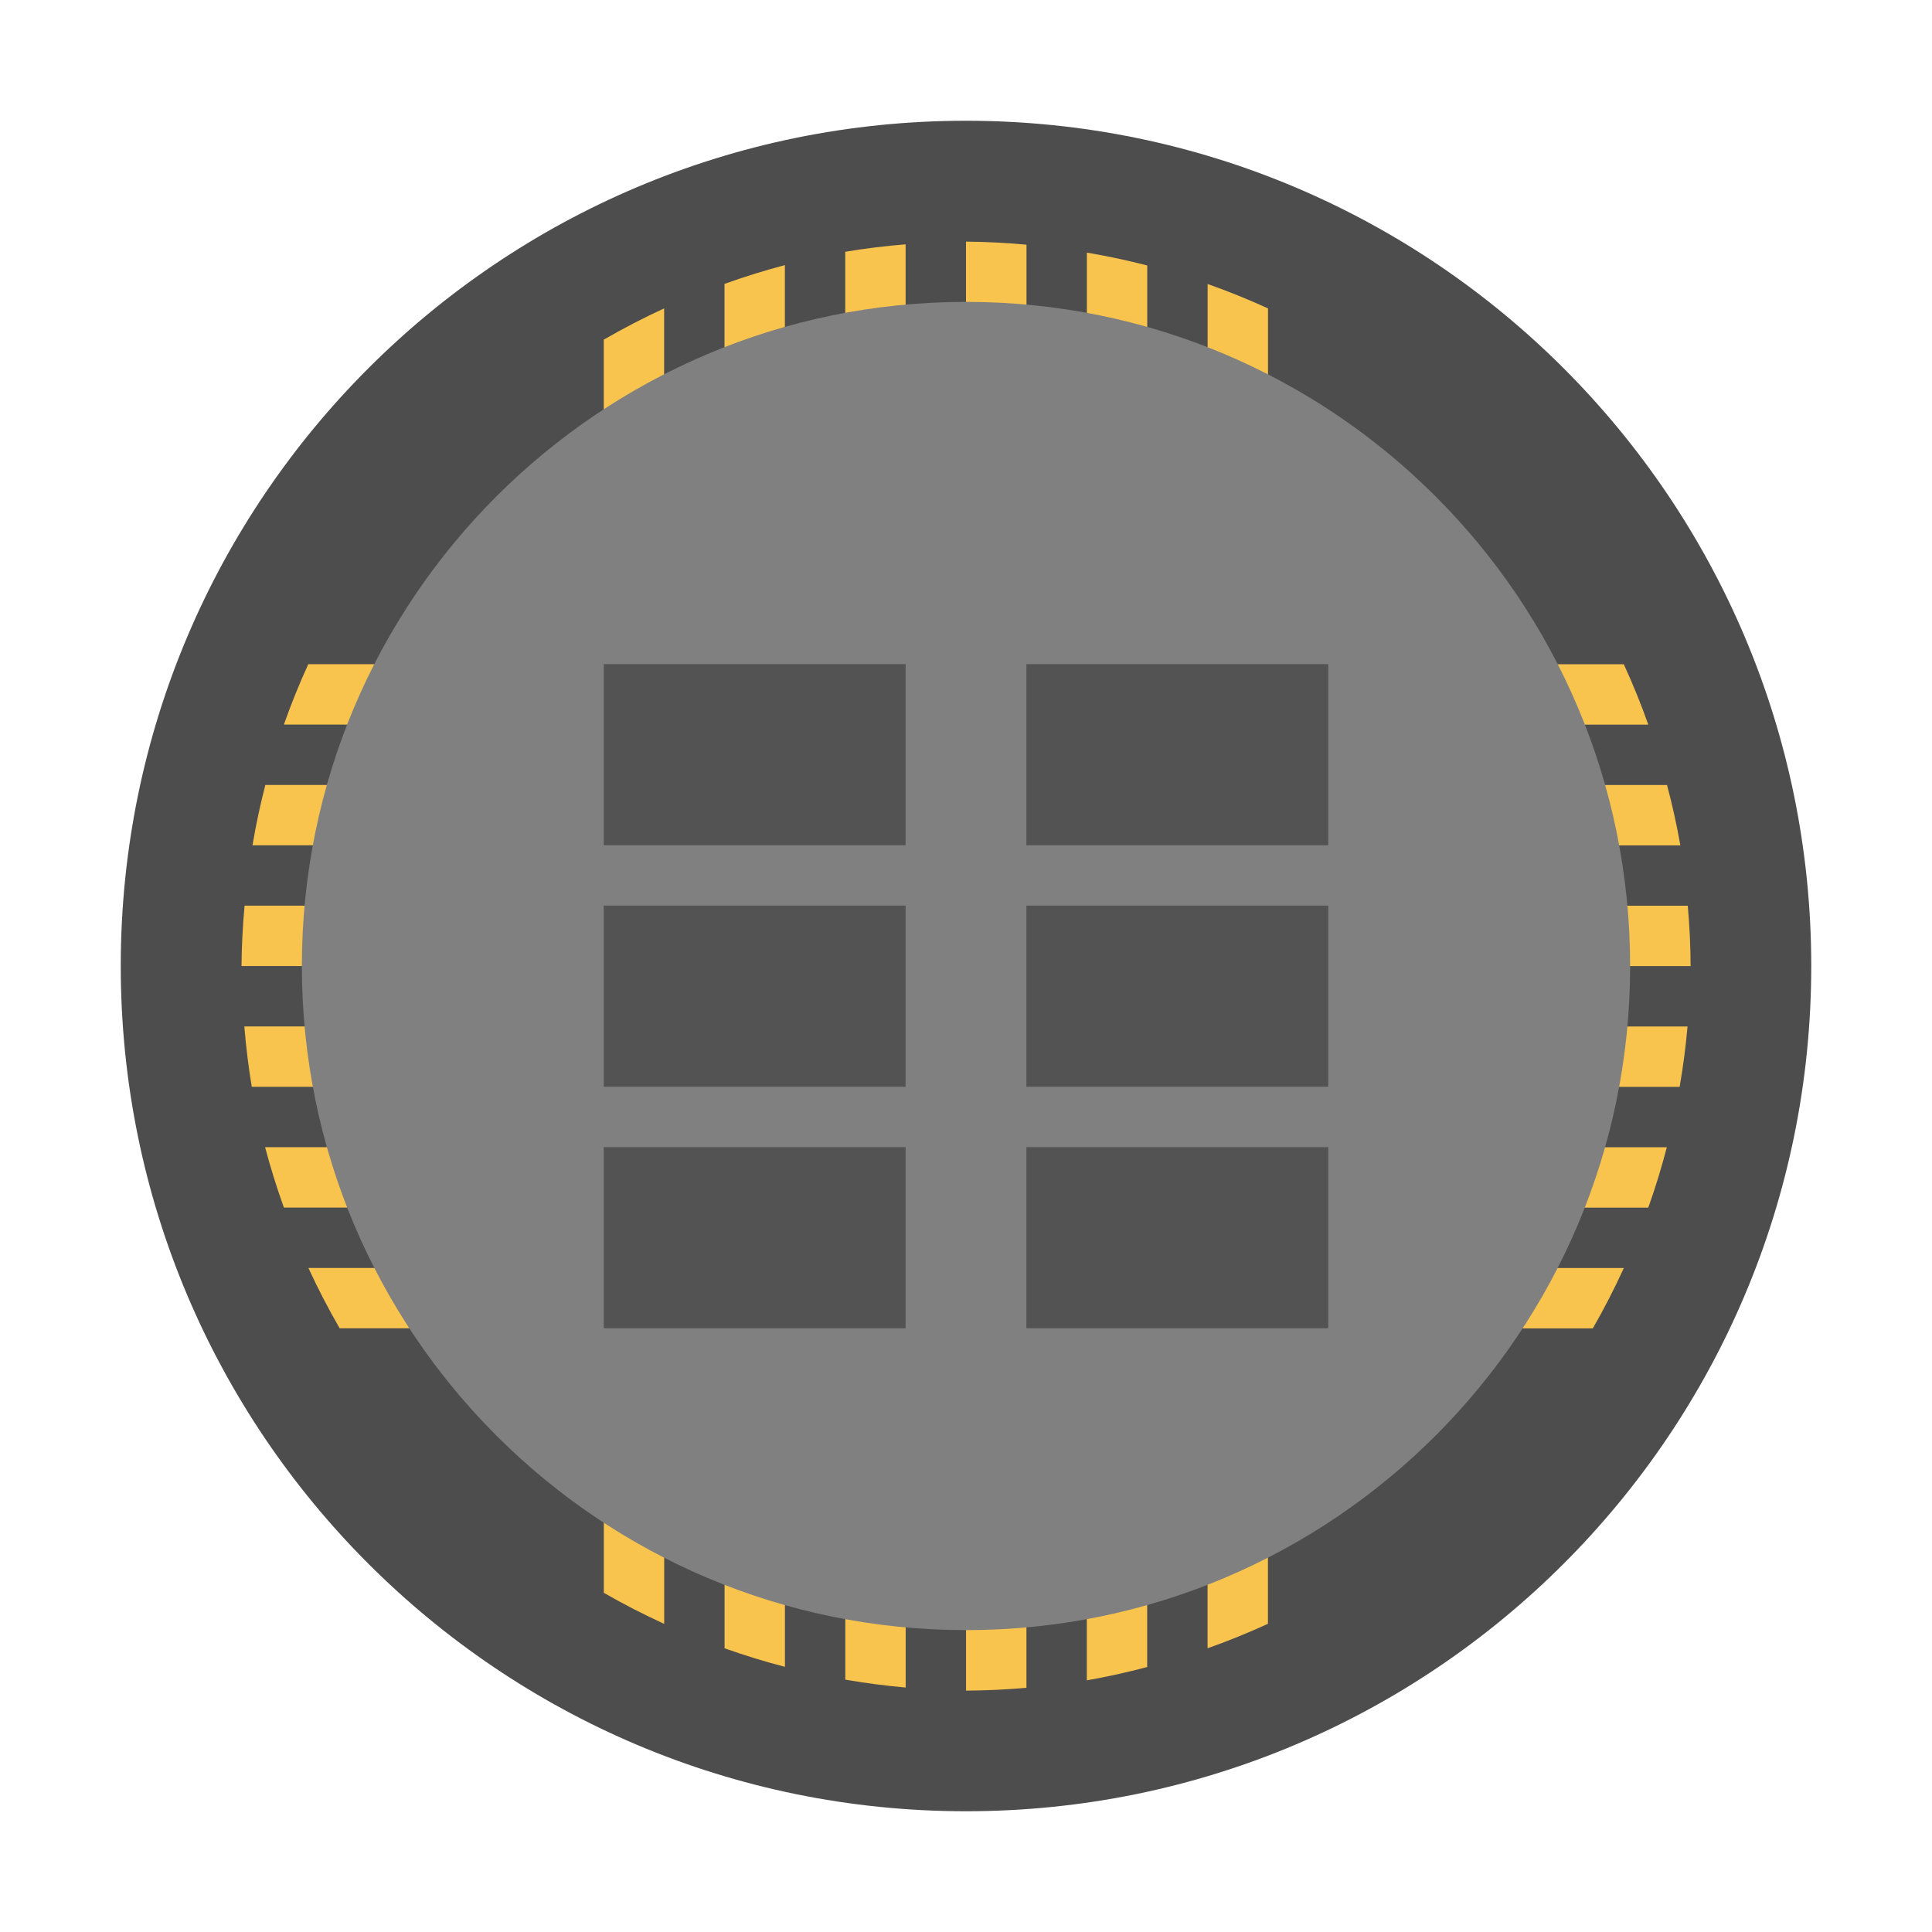
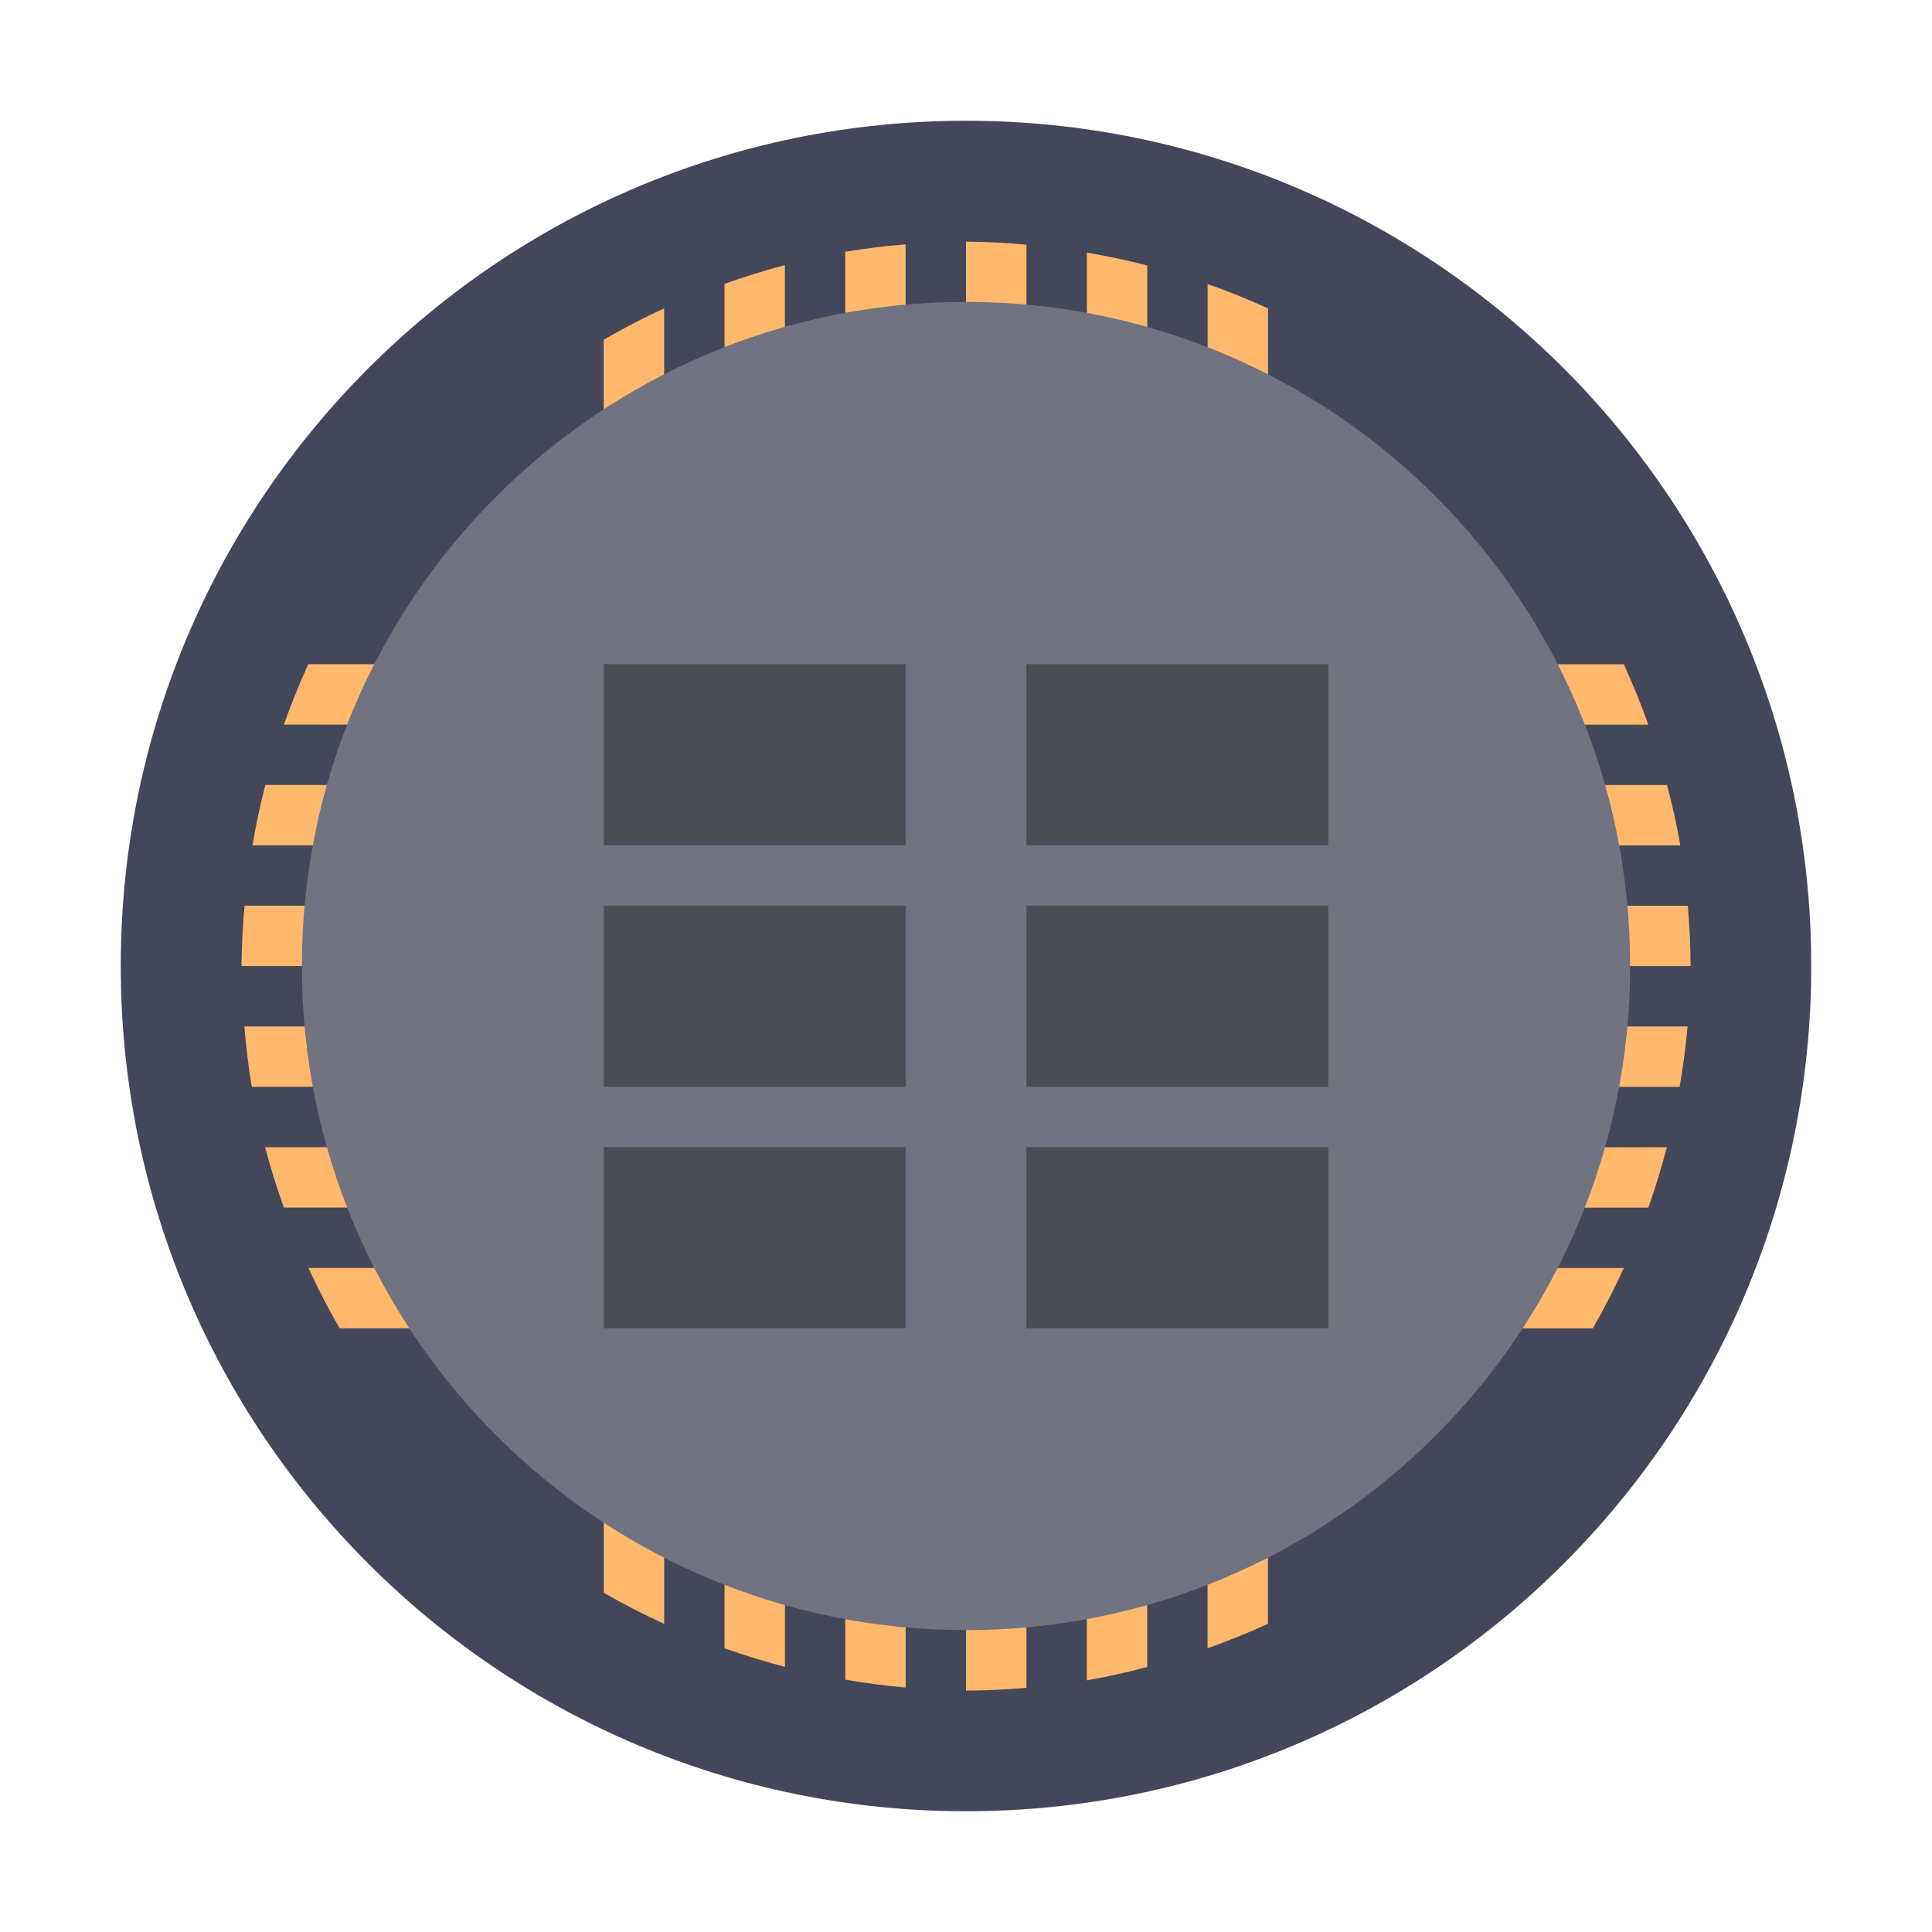
- <svg xmlns="http://www.w3.org/2000/svg" width="32" height="32" version="1">
-   <circle cx="16" cy="16" r="14" fill="#4d4d4d" stroke-width=".519" style="paint-order:stroke fill markers" />
-   <path d="m16 4v7h-1v-6.953a12 12 0 0 0-1 0.123v6.83h-1v-6.609a12 12 0 0 0-1 0.311v6.299h-1v-5.893a12 12 0 0 0-1 0.518v5.375h-4.894a12 12 0 0 0-0.404 1h5.299v1h-5.606a12 12 0 0 0-0.213 1h5.818v1h-5.949a12 12 0 0 0-0.051 1h6v1h-5.953a12 12 0 0 0 0.123 1h5.83v1h-5.609a12 12 0 0 0 0.311 1h5.299v1h-4.893a12 12 0 0 0 0.518 1h4.375v4.381a12 12 0 0 0 1 0.514v-4.894h1v5.299a12 12 0 0 0 1 0.307v-5.606h1v5.818a12 12 0 0 0 1 0.131v-5.949h1v6a12 12 0 0 0 1-0.047v-5.953h1v5.83a12 12 0 0 0 1-0.221v-5.609h1v5.299a12 12 0 0 0 1-0.406v-4.893h5.381a12 12 0 0 0 0.514-1h-5.894v-1h6.299a12 12 0 0 0 0.307-1h-6.606v-1h6.818a12 12 0 0 0 0.131-1h-6.949v-1h7a12 12 0 0 0-0.047-1h-6.953v-1h6.83a12 12 0 0 0-0.221-1h-6.609v-1h6.299a12 12 0 0 0-0.406-1h-5.893v-5.894a12 12 0 0 0-1-0.404v6.299h-1v-6.606a12 12 0 0 0-1-0.213v6.818h-1v-6.949a12 12 0 0 0-1-0.051zm-5 8h1v1h-1zm2 0h1v1h-1zm2 0h1v1h-1zm2 0h1v1h-1zm2 0h1v1h-1zm-8 2h1v1h-1zm2 0h1v1h-1zm2 0h1v1h-1zm2 0h1v1h-1zm2 0h1v1h-1zm-8 2h1v1h-1zm2 0h1v1h-1zm2 0h1v1h-1zm2 0h1v1h-1zm2 0h1v1h-1zm-8 2h1v1h-1zm2 0h1v1h-1zm2 0h1v1h-1zm2 0h1v1h-1zm2 0h1v1h-1zm-8 2h1v1h-1zm2 0h1v1h-1zm2 0h1v1h-1zm2 0h1v1h-1zm2 0h1v1h-1z" fill="#f8c44e" style="paint-order:stroke fill markers" />
-   <circle cx="16" cy="16" r="11" fill="#808080" stroke-width=".407" style="paint-order:stroke fill markers" />
-   <g>
-     <rect x="10" y="11" width="5" height="3" opacity=".35" style="paint-order:stroke fill markers" />
-     <rect x="17" y="11" width="5" height="3" opacity=".35" style="paint-order:stroke fill markers" />
-     <rect x="10" y="15" width="5" height="3" opacity=".35" style="paint-order:stroke fill markers" />
-     <rect x="17" y="15" width="5" height="3" opacity=".35" style="paint-order:stroke fill markers" />
-     <rect x="10" y="19" width="5" height="3" opacity=".35" style="paint-order:stroke fill markers" />
-     <rect x="17" y="19" width="5" height="3" opacity=".35" style="paint-order:stroke fill markers" />
+ <svg xmlns="http://www.w3.org/2000/svg" width="32" height="32" version="1" id="svg22">
+   <defs id="defs26" />
+   <circle cx="16" cy="16" r="14" fill="#44475a" stroke-width=".519" style="paint-order:stroke fill markers" id="circle2" />
+   <path d="m16 4v7h-1v-6.953a12 12 0 0 0-1 0.123v6.83h-1v-6.609a12 12 0 0 0-1 0.311v6.299h-1v-5.893a12 12 0 0 0-1 0.518v5.375h-4.894a12 12 0 0 0-0.404 1h5.299v1h-5.606a12 12 0 0 0-0.213 1h5.818v1h-5.949a12 12 0 0 0-0.051 1h6v1h-5.953a12 12 0 0 0 0.123 1h5.83v1h-5.609a12 12 0 0 0 0.311 1h5.299v1h-4.893a12 12 0 0 0 0.518 1h4.375v4.381a12 12 0 0 0 1 0.514v-4.894h1v5.299a12 12 0 0 0 1 0.307v-5.606h1v5.818a12 12 0 0 0 1 0.131v-5.949h1v6a12 12 0 0 0 1-0.047v-5.953h1v5.83a12 12 0 0 0 1-0.221v-5.609h1v5.299a12 12 0 0 0 1-0.406v-4.893h5.381a12 12 0 0 0 0.514-1h-5.894v-1h6.299a12 12 0 0 0 0.307-1h-6.606v-1h6.818a12 12 0 0 0 0.131-1h-6.949v-1h7a12 12 0 0 0-0.047-1h-6.953v-1h6.83a12 12 0 0 0-0.221-1h-6.609v-1h6.299a12 12 0 0 0-0.406-1h-5.893v-5.894a12 12 0 0 0-1-0.404v6.299h-1v-6.606a12 12 0 0 0-1-0.213v6.818h-1v-6.949a12 12 0 0 0-1-0.051zm-5 8h1v1h-1zm2 0h1v1h-1zm2 0h1v1h-1zm2 0h1v1h-1zm2 0h1v1h-1zm-8 2h1v1h-1zm2 0h1v1h-1zm2 0h1v1h-1zm2 0h1v1h-1zm2 0h1v1h-1zm-8 2h1v1h-1zm2 0h1v1h-1zm2 0h1v1h-1zm2 0h1v1h-1zm2 0h1v1h-1zm-8 2h1v1h-1zm2 0h1v1h-1zm2 0h1v1h-1zm2 0h1v1h-1zm2 0h1v1h-1zm-8 2h1v1h-1zm2 0h1v1h-1zm2 0h1v1h-1zm2 0h1v1h-1zm2 0h1v1h-1z" fill="#f8c44e" style="paint-order:stroke fill markers;fill:#ffb86c" id="path4" />
+   <circle cx="16" cy="16" r="11" fill="#717380" stroke-width=".407" style="paint-order:stroke fill markers" id="circle6" />
+   <g id="g20">
+     <rect x="10" y="11" width="5" height="3" opacity=".35" style="paint-order:stroke fill markers" id="rect8" />
+     <rect x="17" y="11" width="5" height="3" opacity=".35" style="paint-order:stroke fill markers" id="rect10" />
+     <rect x="10" y="15" width="5" height="3" opacity=".35" style="paint-order:stroke fill markers" id="rect12" />
+     <rect x="17" y="15" width="5" height="3" opacity=".35" style="paint-order:stroke fill markers" id="rect14" />
+     <rect x="10" y="19" width="5" height="3" opacity=".35" style="paint-order:stroke fill markers" id="rect16" />
+     <rect x="17" y="19" width="5" height="3" opacity=".35" style="paint-order:stroke fill markers" id="rect18" />
  </g>
</svg>
